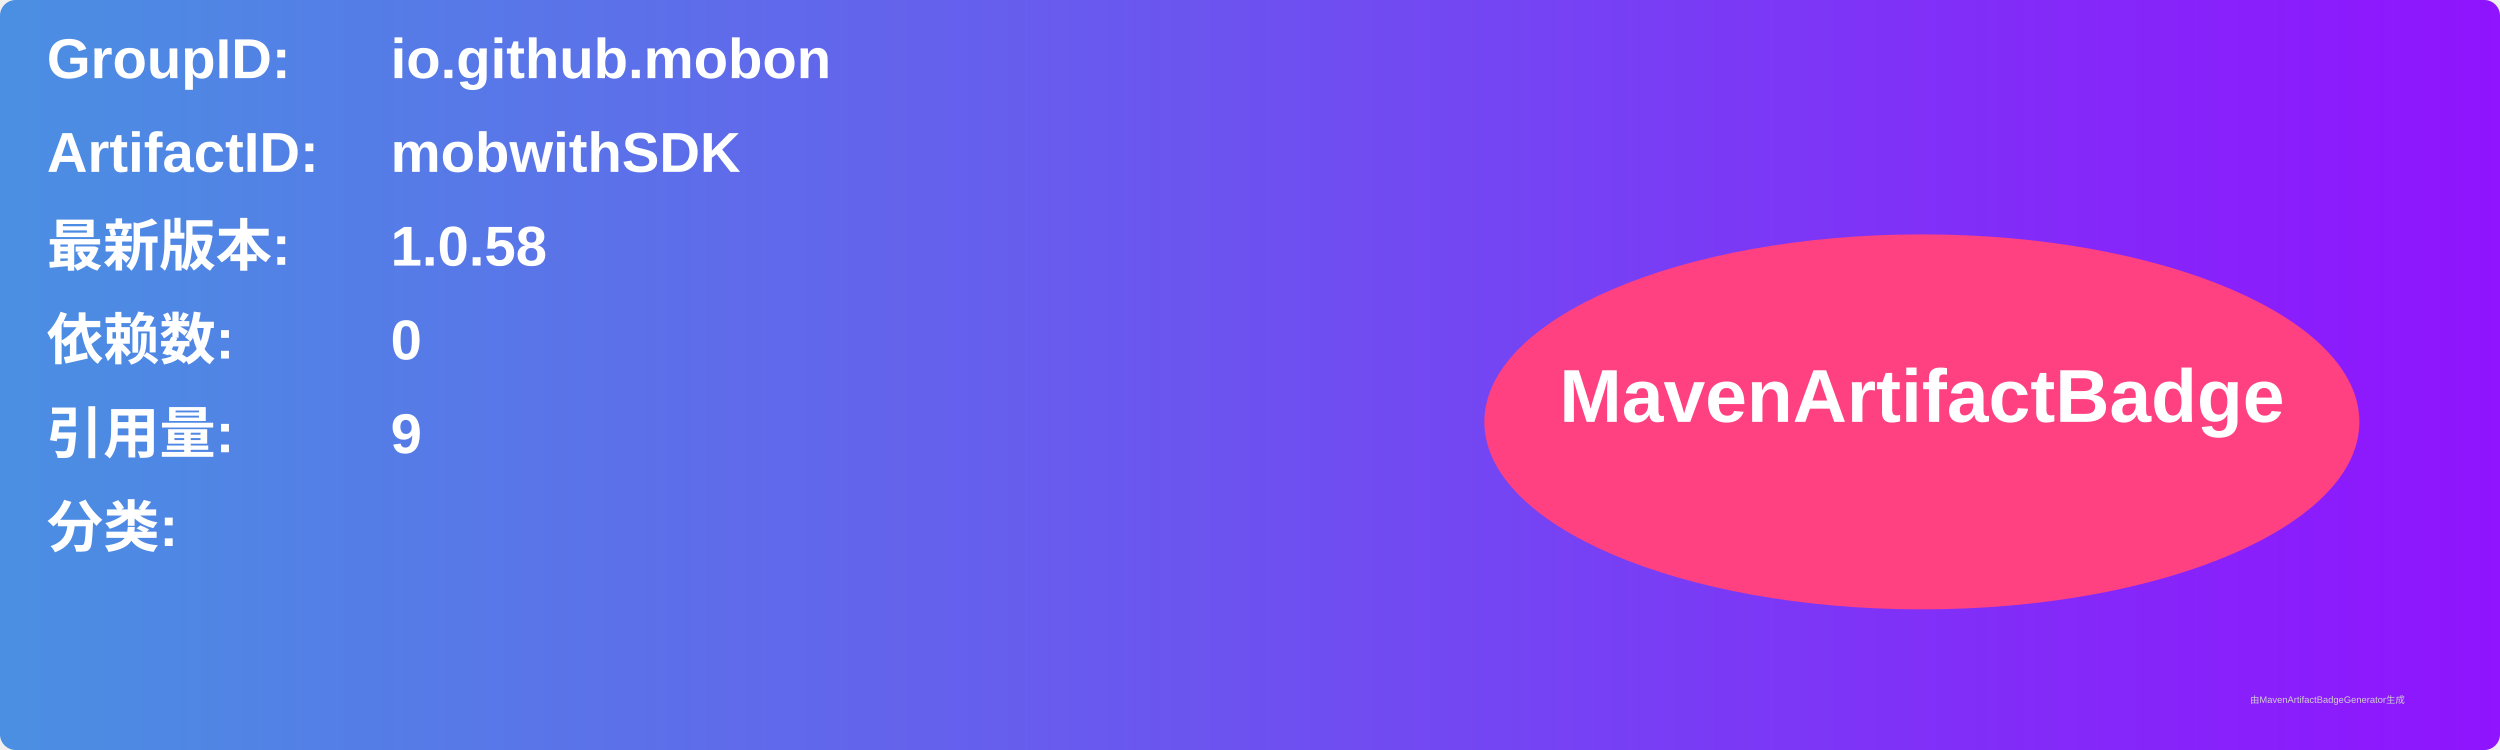
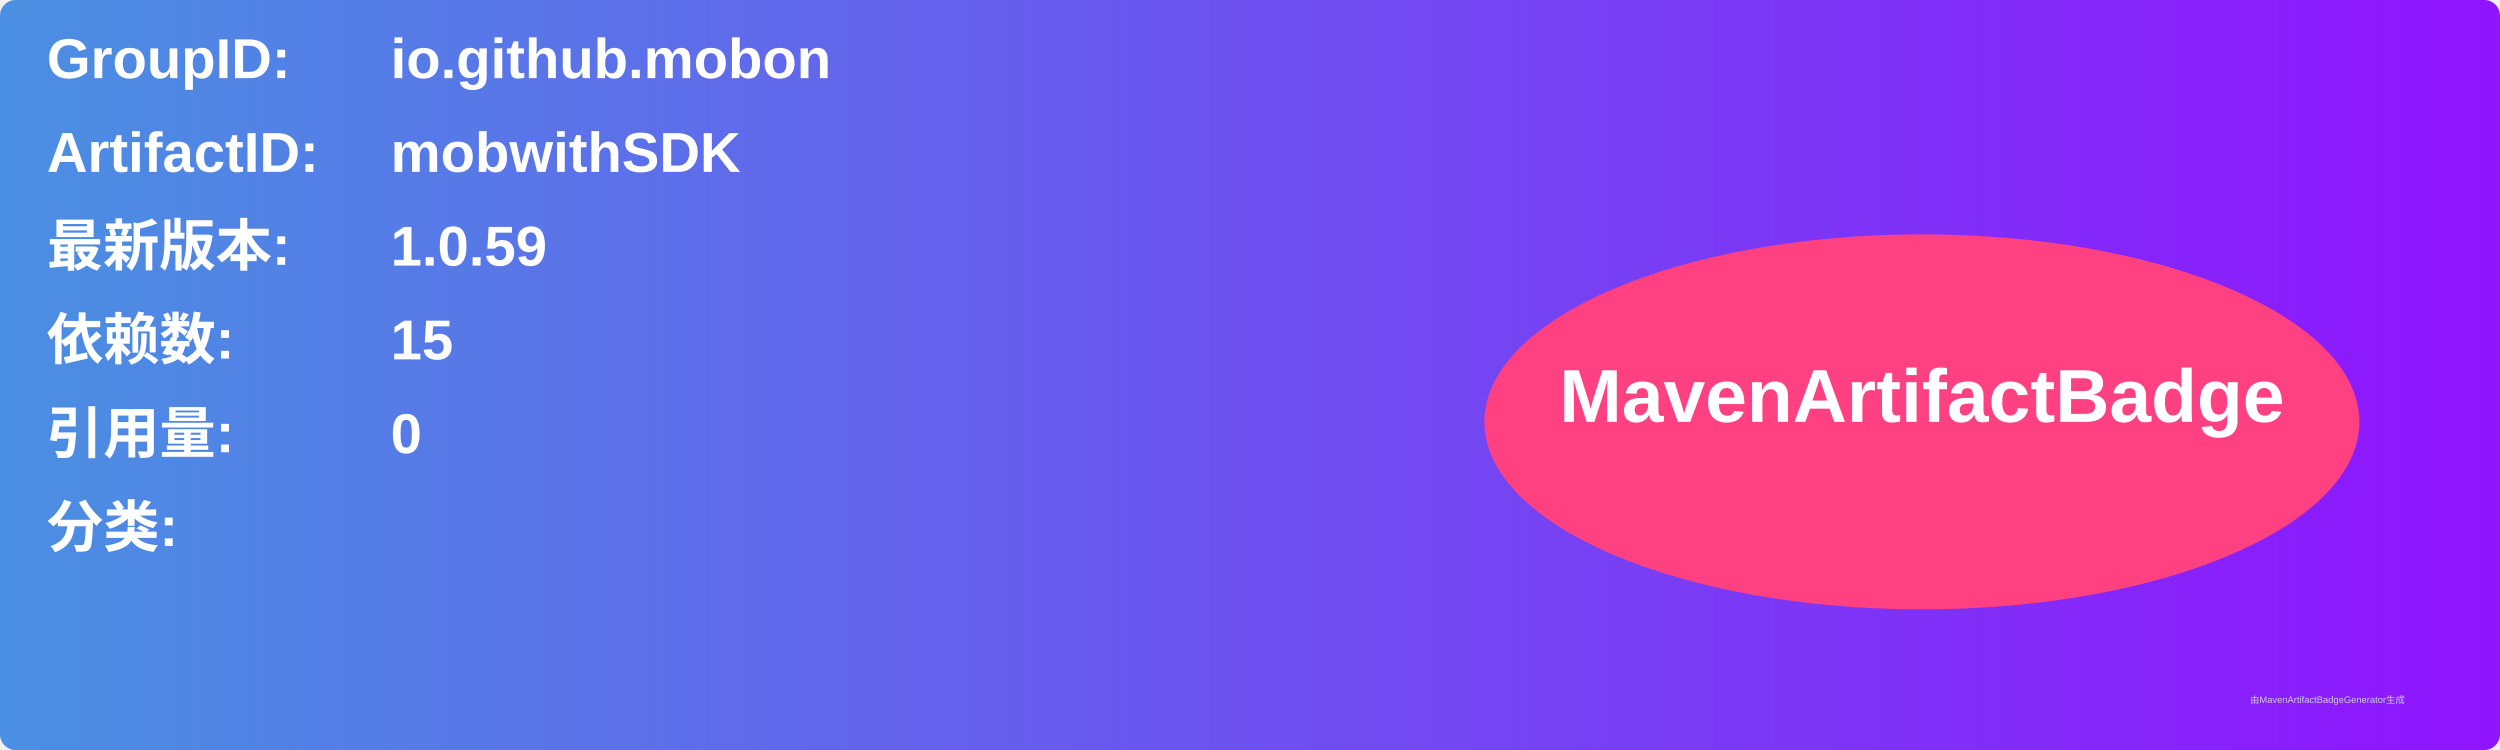
<svg xmlns="http://www.w3.org/2000/svg" width="800" height="240" viewBox="0 0 800 240">
  <linearGradient id="grad" x1="0%" y1="0%" x2="100%" y2="0%">
    <stop offset="0%" stop-color="#4a90e2" />
    <stop offset="100%" stop-color="#9013fe" />
  </linearGradient>
  <rect width="100%" height="100%" rx="5" ry="5" fill="url(#grad)" />
  <g transform="translate(15, 15)">
    <text x="0" y="10" font-family="Arial" font-size="18" fill="white" font-weight="bold" width="260">GroupID:</text>
    <text x="110" y="10" font-family="Arial" font-size="18" fill="white" font-weight="bold" width="460">io.github.mobon</text>
    <text x="0" y="40" font-family="Arial" font-size="18" fill="white" font-weight="bold" width="260">ArtifactID:</text>
    <text x="110" y="40" font-family="Arial" font-size="18" fill="white" font-weight="bold" width="460">mobwithSDK</text>
    <text x="0" y="70" font-family="Arial" font-size="18" fill="white" font-weight="bold">最新版本:</text>
    <text x="110" y="70" font-family="Arial" font-size="18" fill="white" font-weight="bold">
-       <tspan font-weight="bold">1.0.58</tspan>
+       <tspan font-weight="bold">1.0.59</tspan>
    </text>
    <text x="0" y="100" font-family="Arial" font-size="18" fill="white" font-weight="bold">依赖数: </text>
    <text x="110" y="100" font-family="Arial" font-size="18" fill="white">
-       <tspan font-weight="bold">0</tspan>
+       <tspan font-weight="bold">15</tspan>
    </text>
    <text x="0" y="130" font-family="Arial" font-size="18" fill="white" font-weight="bold">引用量: </text>
    <text x="110" y="130" font-family="Arial" font-size="18" fill="white">
-       <tspan font-weight="bold">9</tspan>
+       <tspan font-weight="bold">0</tspan>
    </text>
    <text x="0" y="160" font-family="Arial" font-size="18" fill="white" font-weight="bold">分类:</text>
    <text x="10" y="190" font-family="Arial" font-size="10" fill="white">
      <tspan font-weight="bold" />
    </text>
    <ellipse cx="600" cy="120" rx="140" ry="60" fill="#ff4081" />
    <text x="600" y="120" text-anchor="middle" font-family="Arial" font-size="24" fill="white" font-weight="bold">MavenArtifactBadge</text>
  </g>
  <text x="720" y="225" font-family="Arial" font-size="3" fill="#d0d0d0">由MavenArtifactBadgeGenerator生成</text>
</svg>
